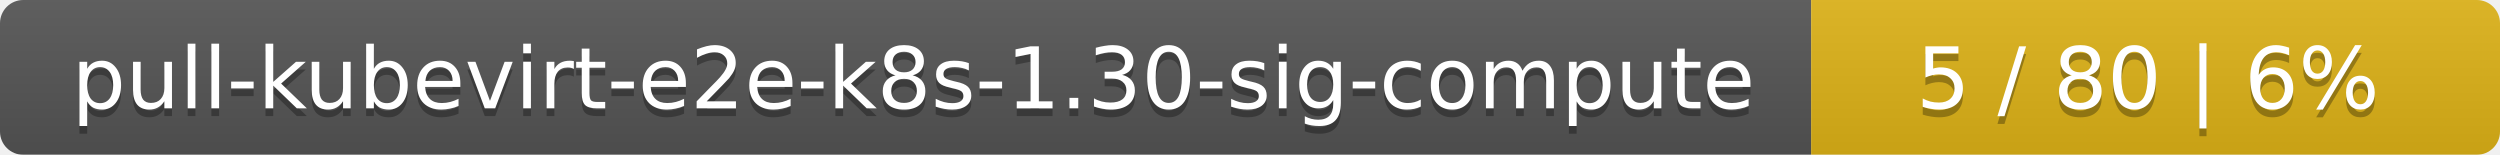
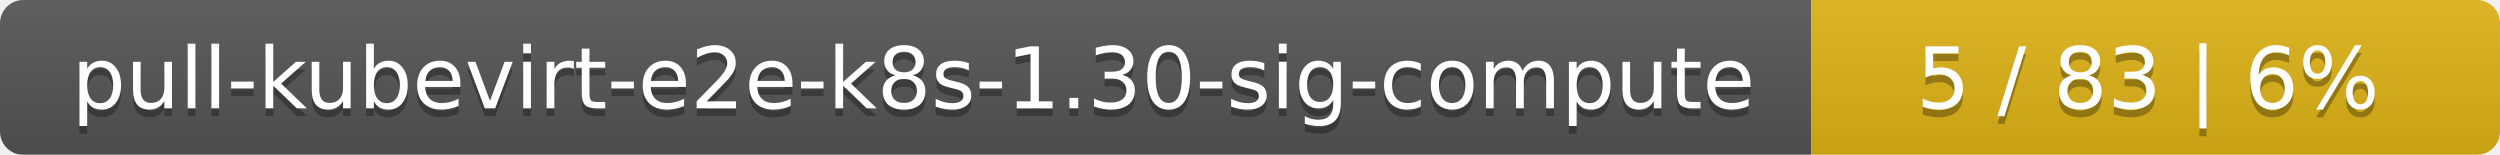
<svg xmlns="http://www.w3.org/2000/svg" width="323" height="20">
  <linearGradient id="smooth" x2="0" y2="100%">
    <stop offset="0" stop-color="#bbb" stop-opacity=".1" />
    <stop offset="1" stop-opacity=".1" />
  </linearGradient>
  <mask id="round">
    <rect width="323" height="20" rx="3" fill="#fff" />
  </mask>
  <g mask="url(#round)">
    <rect width="234" height="20" fill="#555" />
    <rect x="234" width="89" height="20" fill="#dfb317" />
    <rect width="323" height="20" fill="url(#smooth)" />
  </g>
  <g fill="#fff" text-anchor="middle" font-family="DejaVu Sans,Verdana,Geneva,sans-serif" font-size="11">
    <text x="118" y="15" fill="#010101" fill-opacity=".3">pull-kubevirt-e2e-k8s-1.30-sig-compute</text>
    <text x="118" y="14">pull-kubevirt-e2e-k8s-1.30-sig-compute</text>
-     <text x="277.5" y="15" fill="#010101" fill-opacity=".3">5 / 80    |    6%</text>
-     <text x="277.5" y="14">5 / 80    |    6%</text>
+     <text x="277.5" y="15" fill="#010101" fill-opacity=".3">5 / 83    |    6%</text>
+     <text x="277.5" y="14">5 / 83    |    6%</text>
  </g>
</svg>
